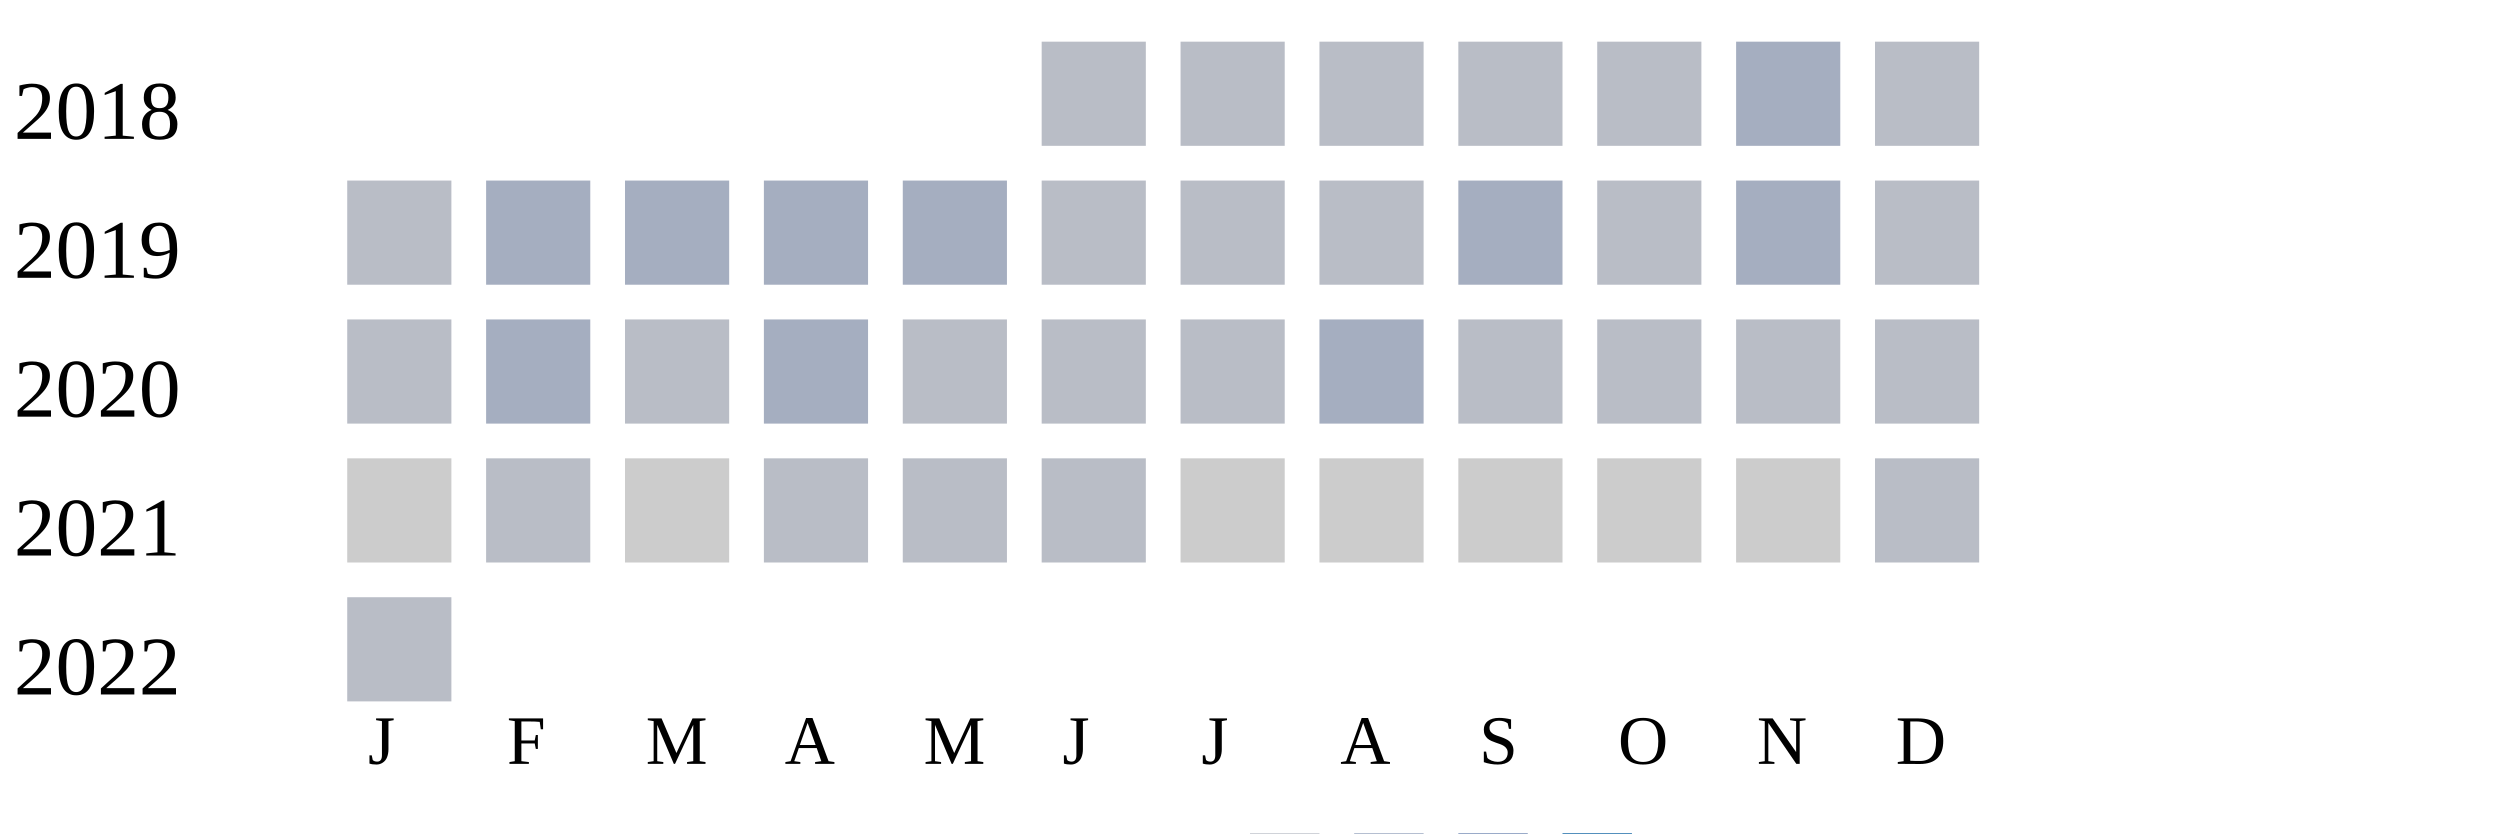
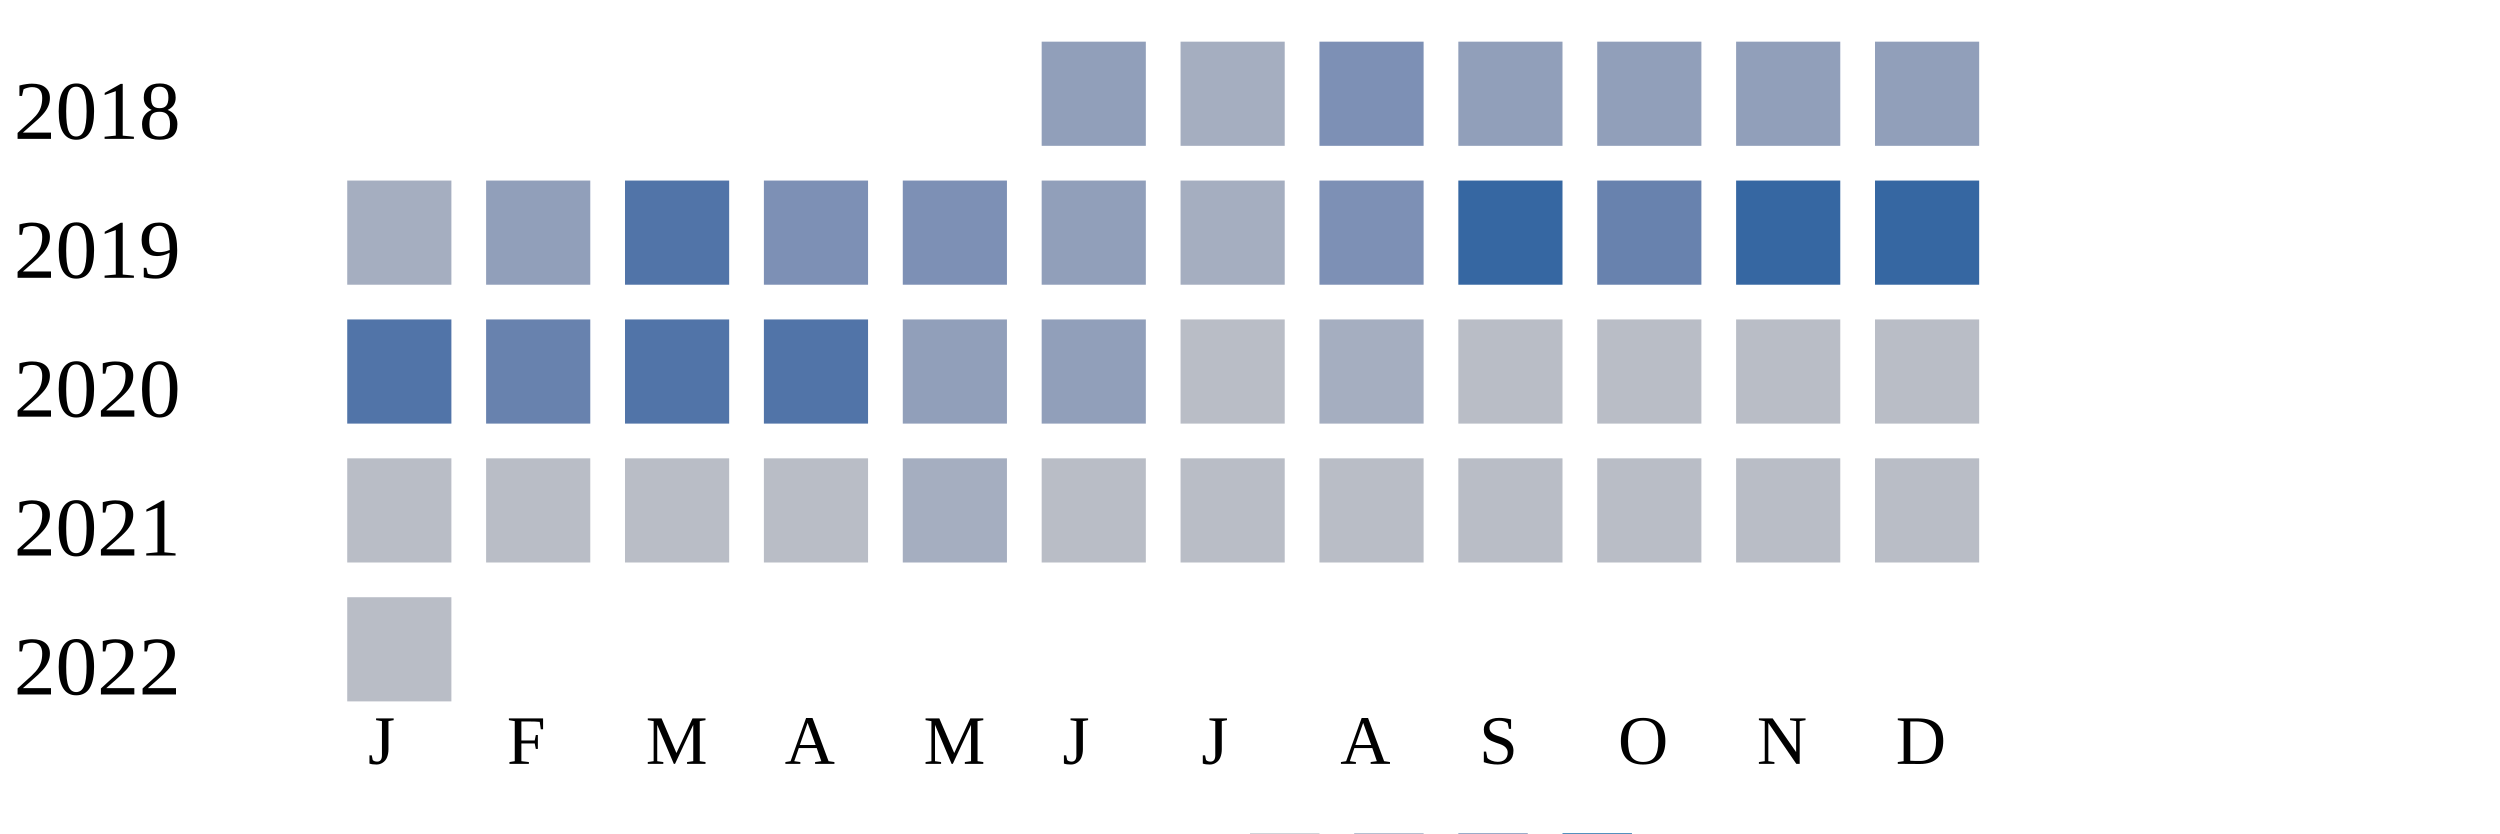
<svg xmlns="http://www.w3.org/2000/svg" width="360" height="120">
  <g transform="translate(0 0)">
    <text x="2" y="20">2018</text>
-     <rect x="150" y="6" width="15" height="15" fill="#b9bdc6" />
-     <rect x="170" y="6" width="15" height="15" fill="#b9bdc6" />
-     <rect x="190" y="6" width="15" height="15" fill="#b9bdc6" />
-     <rect x="210" y="6" width="15" height="15" fill="#b9bdc6" />
-     <rect x="230" y="6" width="15" height="15" fill="#b9bdc6" />
-     <rect x="250" y="6" width="15" height="15" fill="#a5aec0" />
-     <rect x="270" y="6" width="15" height="15" fill="#b9bdc6" />
+     <rect x="150" y="6" width="15" height="15" fill="#919fba" />
+     <rect x="170" y="6" width="15" height="15" fill="#a5aec0" />
+     <rect x="190" y="6" width="15" height="15" fill="#7d90b5" />
+     <rect x="210" y="6" width="15" height="15" fill="#919fba" />
+     <rect x="230" y="6" width="15" height="15" fill="#919fba" />
+     <rect x="250" y="6" width="15" height="15" fill="#919fba" />
+     <rect x="270" y="6" width="15" height="15" fill="#919fba" />
  </g>
  <g transform="translate(0 20)">
    <text x="2" y="20">2019</text>
-     <rect x="50" y="6" width="15" height="15" fill="#b9bdc6" />
-     <rect x="70" y="6" width="15" height="15" fill="#a5aec0" />
-     <rect x="90" y="6" width="15" height="15" fill="#a5aec0" />
-     <rect x="110" y="6" width="15" height="15" fill="#a5aec0" />
-     <rect x="130" y="6" width="15" height="15" fill="#a5aec0" />
-     <rect x="150" y="6" width="15" height="15" fill="#b9bdc6" />
-     <rect x="170" y="6" width="15" height="15" fill="#b9bdc6" />
-     <rect x="190" y="6" width="15" height="15" fill="#b9bdc6" />
-     <rect x="210" y="6" width="15" height="15" fill="#a5aec0" />
-     <rect x="230" y="6" width="15" height="15" fill="#b9bdc6" />
-     <rect x="250" y="6" width="15" height="15" fill="#a5aec0" />
-     <rect x="270" y="6" width="15" height="15" fill="#b9bdc6" />
+     <rect x="50" y="6" width="15" height="15" fill="#a5aec0" />
+     <rect x="70" y="6" width="15" height="15" fill="#919fba" />
+     <rect x="90" y="6" width="15" height="15" fill="#5174a8" />
+     <rect x="110" y="6" width="15" height="15" fill="#7d90b5" />
+     <rect x="130" y="6" width="15" height="15" fill="#7d90b5" />
+     <rect x="150" y="6" width="15" height="15" fill="#919fba" />
+     <rect x="170" y="6" width="15" height="15" fill="#a5aec0" />
+     <rect x="190" y="6" width="15" height="15" fill="#7d90b5" />
+     <rect x="210" y="6" width="15" height="15" fill="#3667a2" />
+     <rect x="230" y="6" width="15" height="15" fill="#6882ae" />
+     <rect x="250" y="6" width="15" height="15" fill="#3667a2" />
+     <rect x="270" y="6" width="15" height="15" fill="#3667a2" />
  </g>
  <g transform="translate(0 40)">
    <text x="2" y="20">2020</text>
-     <rect x="50" y="6" width="15" height="15" fill="#b9bdc6" />
-     <rect x="70" y="6" width="15" height="15" fill="#a5aec0" />
-     <rect x="90" y="6" width="15" height="15" fill="#b9bdc6" />
-     <rect x="110" y="6" width="15" height="15" fill="#a5aec0" />
-     <rect x="130" y="6" width="15" height="15" fill="#b9bdc6" />
-     <rect x="150" y="6" width="15" height="15" fill="#b9bdc6" />
+     <rect x="50" y="6" width="15" height="15" fill="#5174a8" />
+     <rect x="70" y="6" width="15" height="15" fill="#6882ae" />
+     <rect x="90" y="6" width="15" height="15" fill="#5174a8" />
+     <rect x="110" y="6" width="15" height="15" fill="#5174a8" />
+     <rect x="130" y="6" width="15" height="15" fill="#919fba" />
+     <rect x="150" y="6" width="15" height="15" fill="#919fba" />
    <rect x="170" y="6" width="15" height="15" fill="#b9bdc6" />
    <rect x="190" y="6" width="15" height="15" fill="#a5aec0" />
    <rect x="210" y="6" width="15" height="15" fill="#b9bdc6" />
    <rect x="230" y="6" width="15" height="15" fill="#b9bdc6" />
    <rect x="250" y="6" width="15" height="15" fill="#b9bdc6" />
    <rect x="270" y="6" width="15" height="15" fill="#b9bdc6" />
  </g>
  <g transform="translate(0 60)">
    <text x="2" y="20">2021</text>
-     <rect x="50" y="6" width="15" height="15" fill="#cccccc" />
+     <rect x="50" y="6" width="15" height="15" fill="#b9bdc6" />
    <rect x="70" y="6" width="15" height="15" fill="#b9bdc6" />
-     <rect x="90" y="6" width="15" height="15" fill="#cccccc" />
+     <rect x="90" y="6" width="15" height="15" fill="#b9bdc6" />
    <rect x="110" y="6" width="15" height="15" fill="#b9bdc6" />
-     <rect x="130" y="6" width="15" height="15" fill="#b9bdc6" />
+     <rect x="130" y="6" width="15" height="15" fill="#a5aec0" />
    <rect x="150" y="6" width="15" height="15" fill="#b9bdc6" />
-     <rect x="170" y="6" width="15" height="15" fill="#cccccc" />
-     <rect x="190" y="6" width="15" height="15" fill="#cccccc" />
-     <rect x="210" y="6" width="15" height="15" fill="#cccccc" />
-     <rect x="230" y="6" width="15" height="15" fill="#cccccc" />
-     <rect x="250" y="6" width="15" height="15" fill="#cccccc" />
+     <rect x="170" y="6" width="15" height="15" fill="#b9bdc6" />
+     <rect x="190" y="6" width="15" height="15" fill="#b9bdc6" />
+     <rect x="210" y="6" width="15" height="15" fill="#b9bdc6" />
+     <rect x="230" y="6" width="15" height="15" fill="#b9bdc6" />
+     <rect x="250" y="6" width="15" height="15" fill="#b9bdc6" />
    <rect x="270" y="6" width="15" height="15" fill="#b9bdc6" />
  </g>
  <g transform="translate(0 80)">
    <text x="2" y="20">2022</text>
    <rect x="50" y="6" width="15" height="15" fill="#b9bdc6" />
  </g>
  <text style="font-size: 10px; text-align: center" x="53" y="110">J</text>
  <text style="font-size: 10px; text-align: center" x="73" y="110">F</text>
  <text style="font-size: 10px; text-align: center" x="93" y="110">M</text>
  <text style="font-size: 10px; text-align: center" x="113" y="110">A</text>
  <text style="font-size: 10px; text-align: center" x="133" y="110">M</text>
  <text style="font-size: 10px; text-align: center" x="153" y="110">J</text>
  <text style="font-size: 10px; text-align: center" x="173" y="110">J</text>
  <text style="font-size: 10px; text-align: center" x="193" y="110">A</text>
  <text style="font-size: 10px; text-align: center" x="213" y="110">S</text>
  <text style="font-size: 10px; text-align: center" x="233" y="110">O</text>
  <text style="font-size: 10px; text-align: center" x="253" y="110">N</text>
  <text style="font-size: 10px; text-align: center" x="273" y="110">D</text>
  <text style="font-size: 10px;" x="155" y="129">Less</text>
  <rect fill="#b9bdc6" width="10" height="10" x="180" y="120" />
  <rect fill="#919fba" width="10" height="10" x="195" y="120" />
  <rect fill="#6882ae" width="10" height="10" x="210" y="120" />
  <rect fill="#005a9c" width="10" height="10" x="225" y="120" />
  <text x="240" y="129" style="font-size: 10px;">More</text>
</svg>
